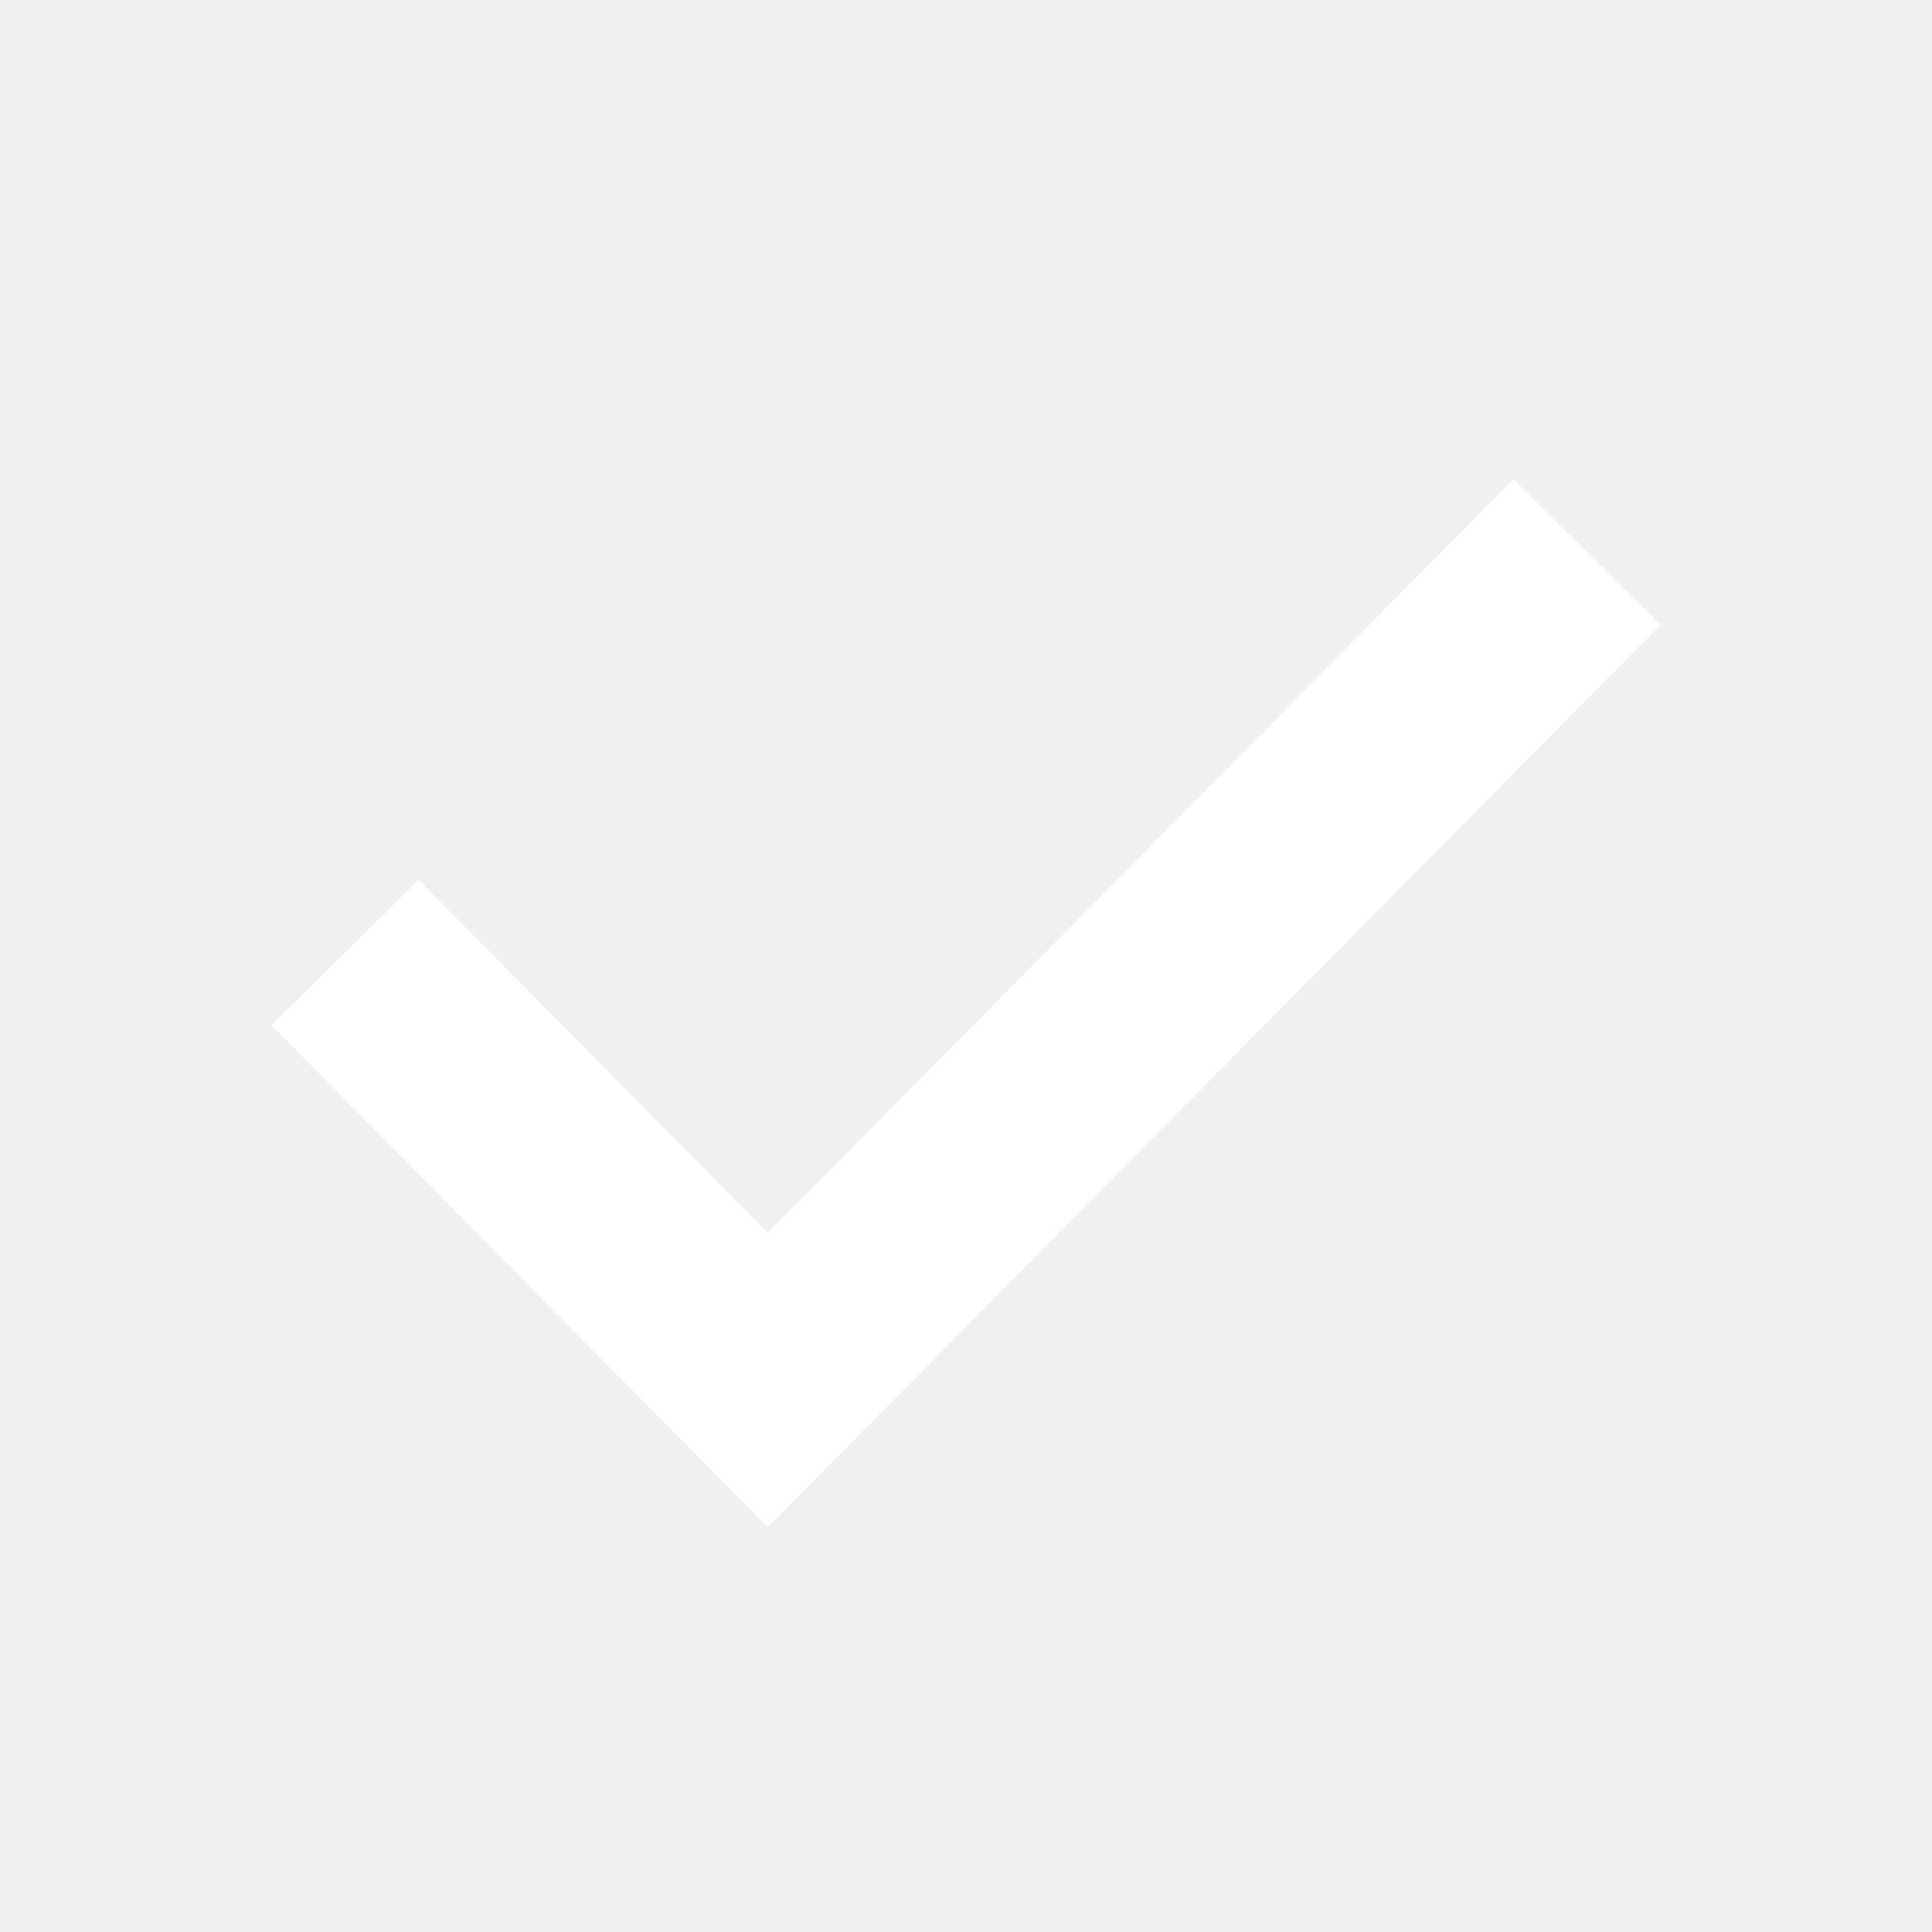
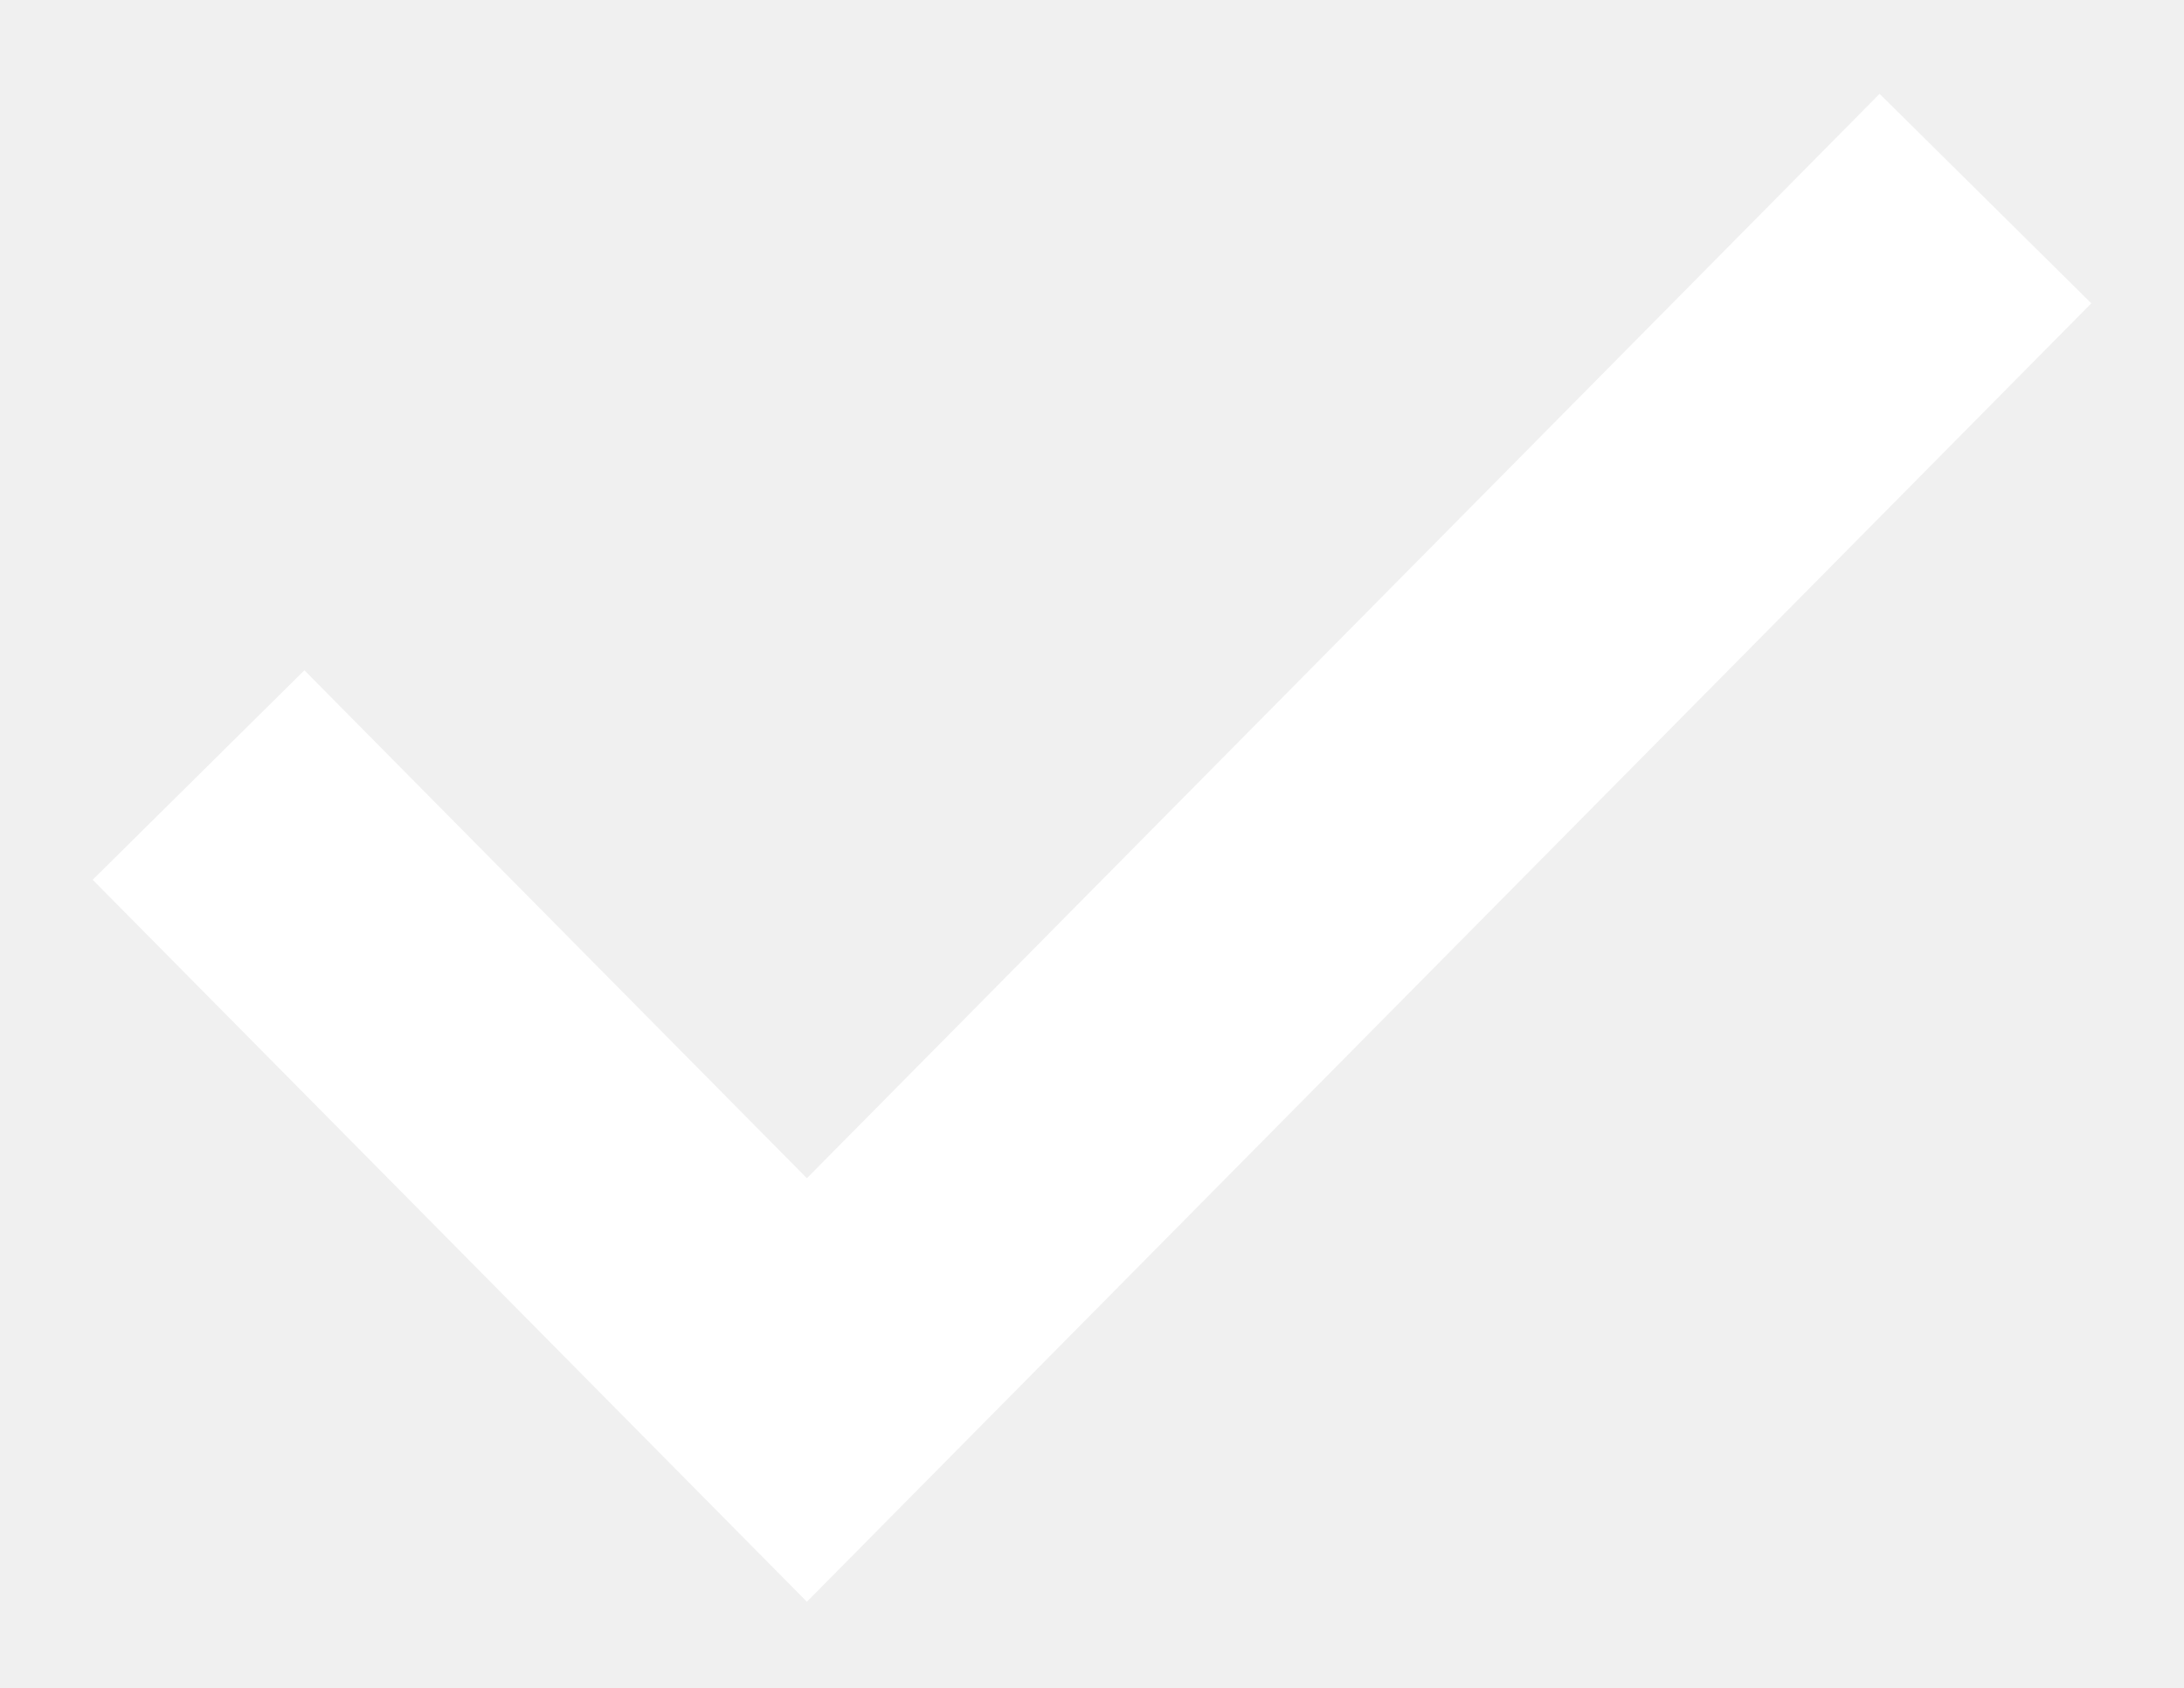
- <svg xmlns="http://www.w3.org/2000/svg" width="28" height="28" viewBox="0 0 28 28" fill="none">
-   <path d="M5 13.806L11.128 20L23 8" stroke="white" stroke-width="3" />
+ <svg xmlns="http://www.w3.org/2000/svg" width="22" height="17" viewBox="0 0 22 17" fill="none">
+   <path d="M2 7.806L8.128 14L20 2" stroke="white" stroke-width="3" />
</svg>
